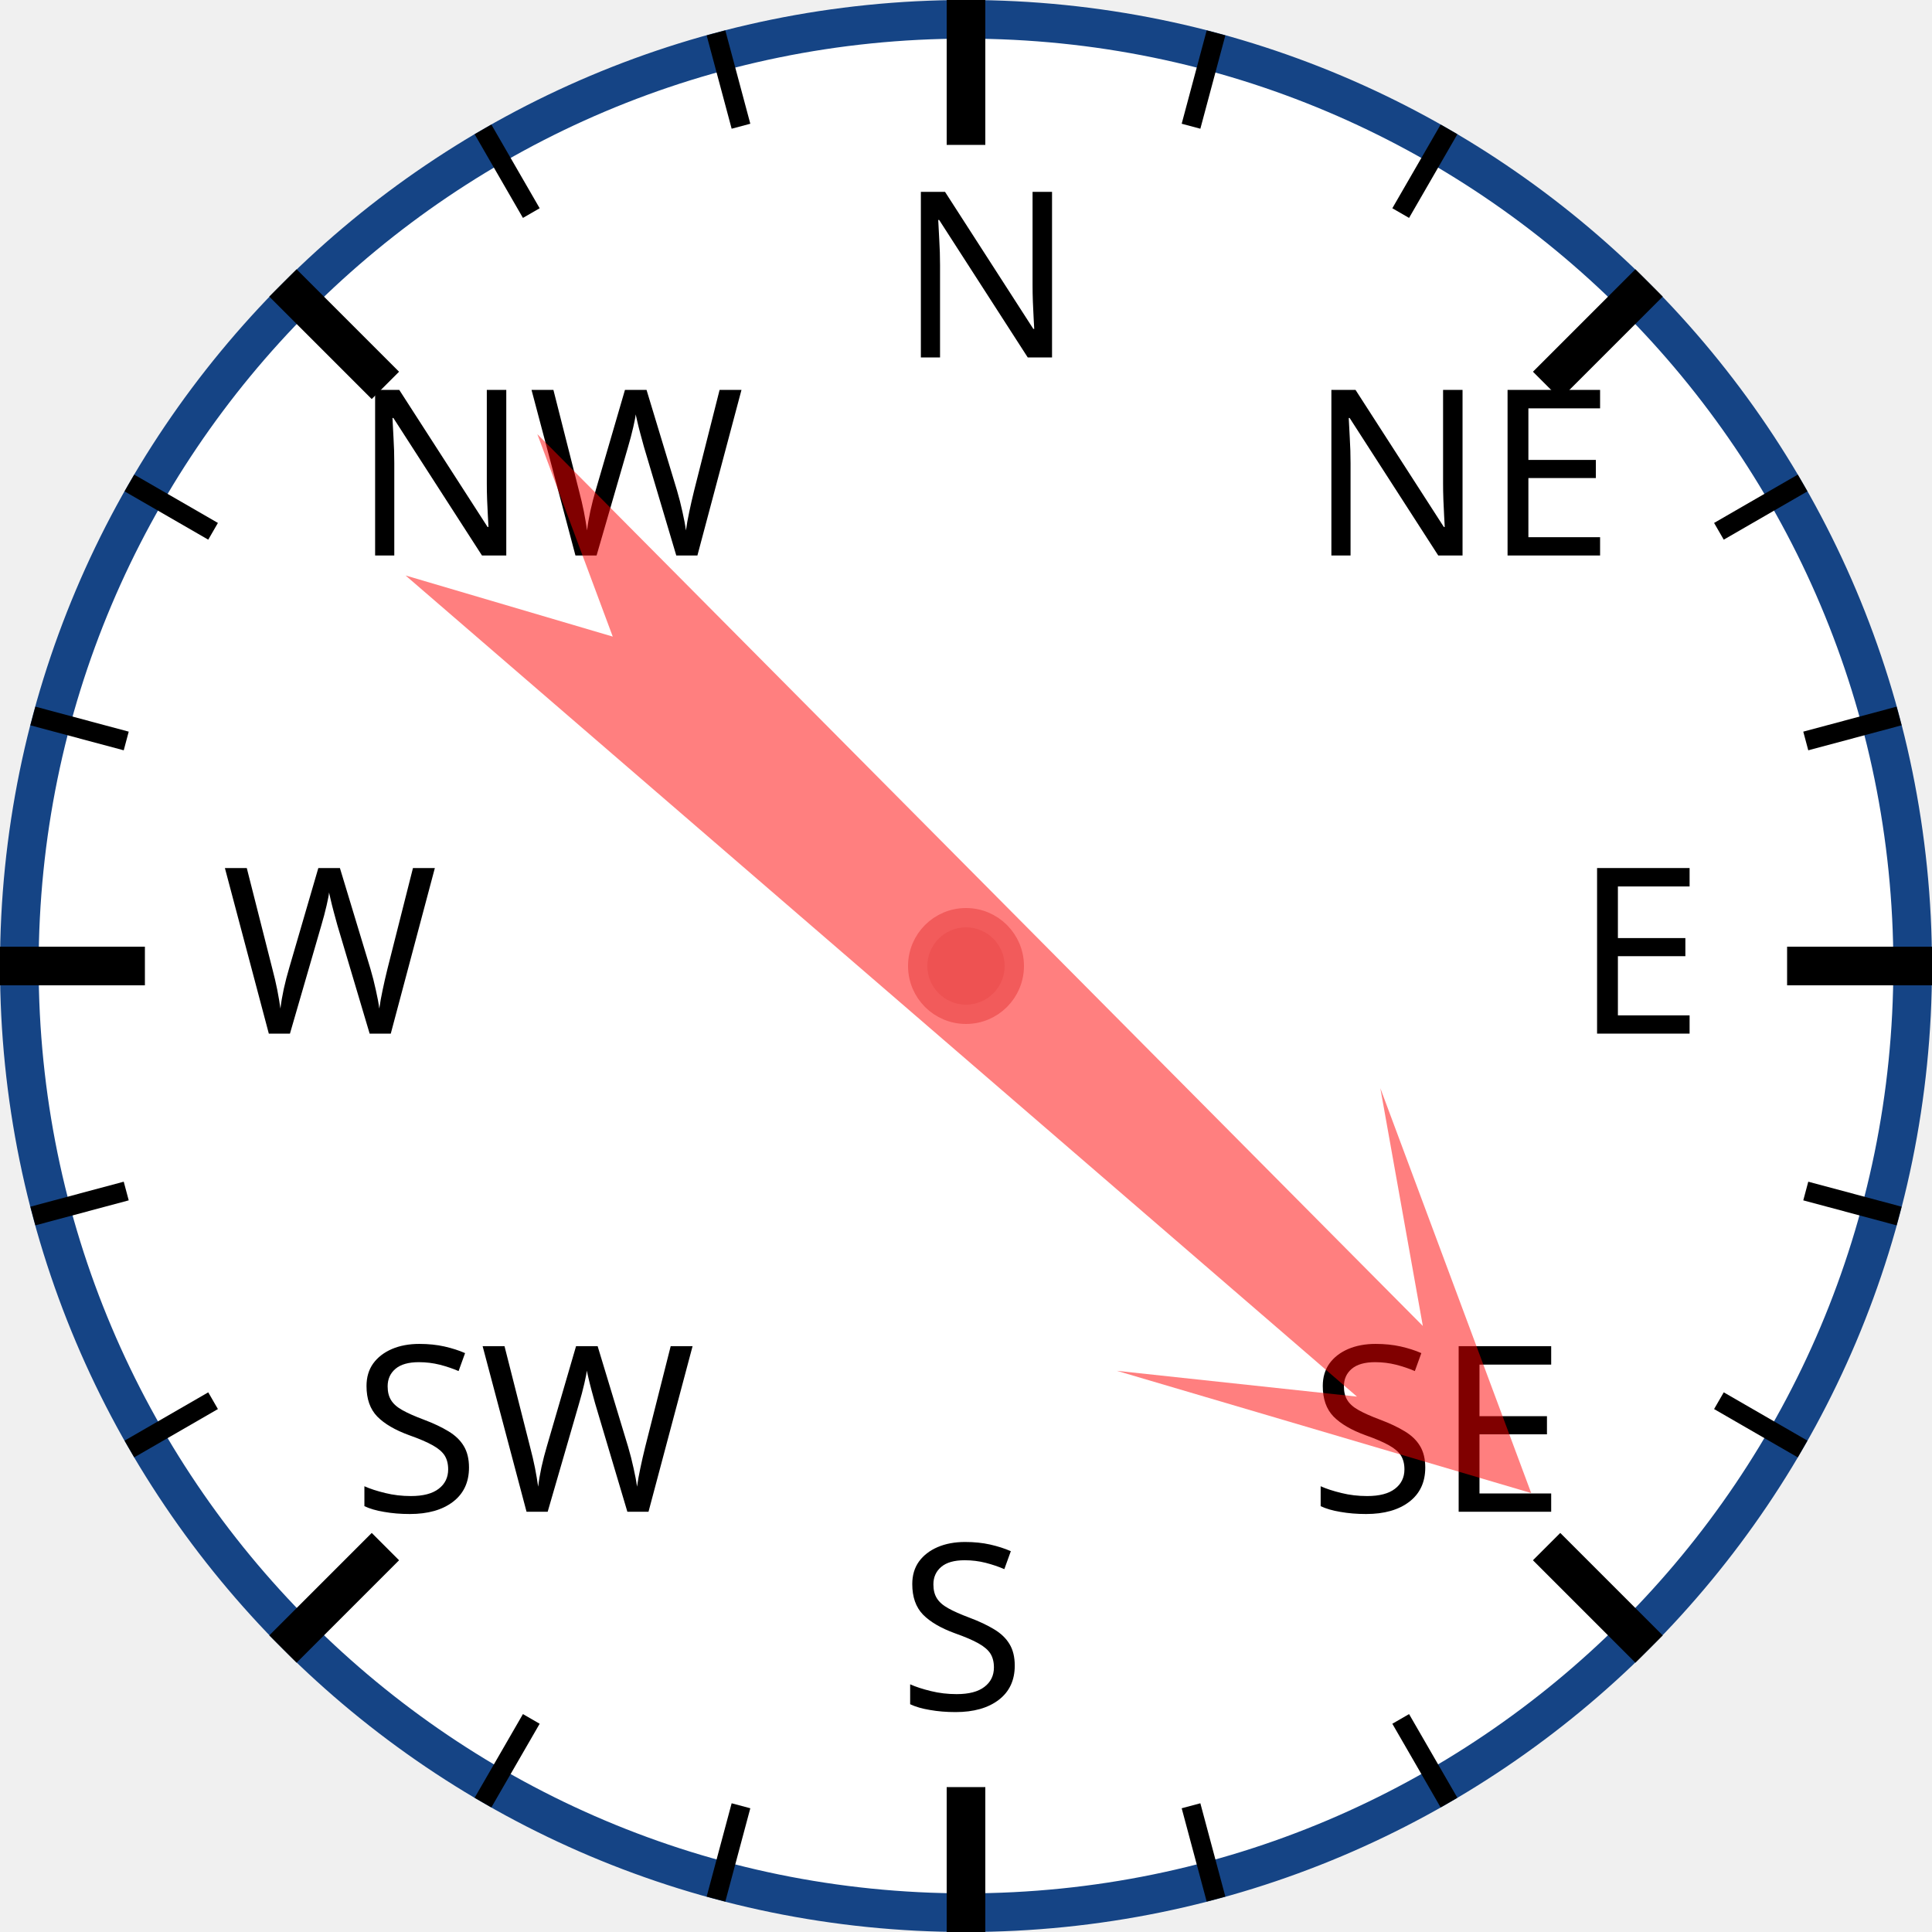
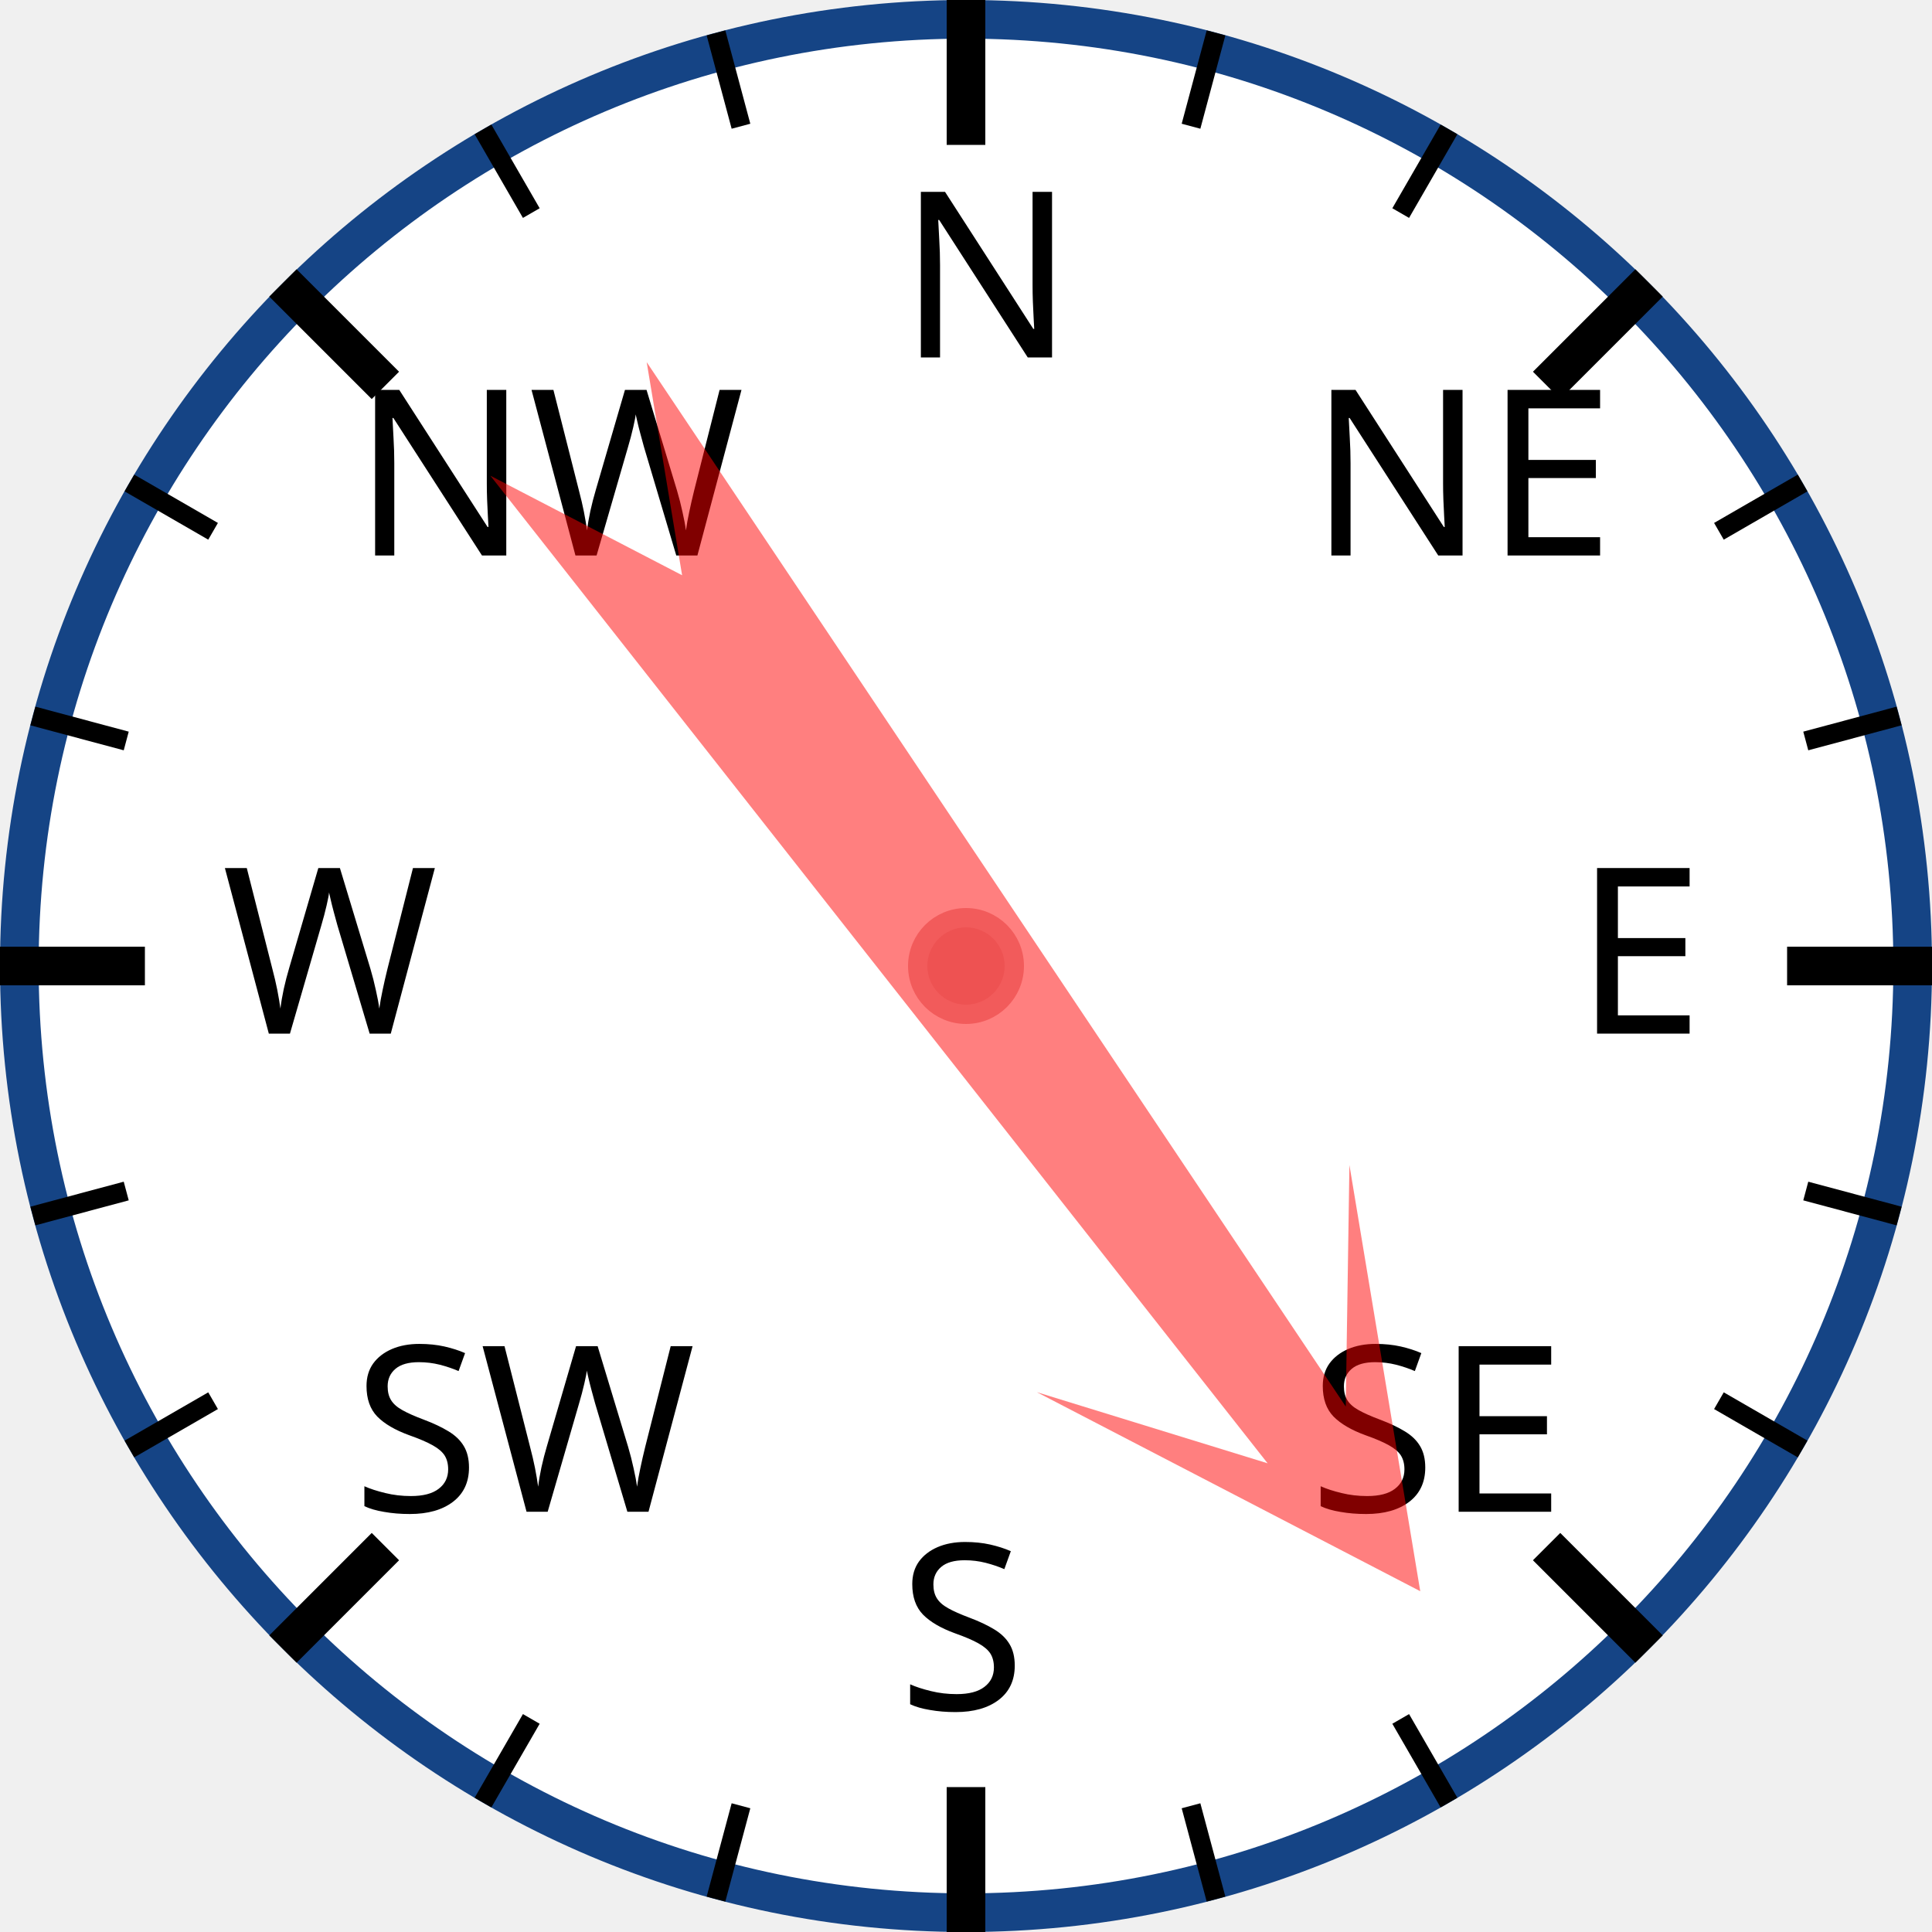
<svg xmlns="http://www.w3.org/2000/svg" width="120px" height="120px" viewBox="0 0 200 200">
  <circle cx="100" cy="100" r="98" style="fill: white; stroke: #154485; stroke-width: 4;" />
  <text x="93.0" y="37.0" style="font-family: sans-serif; font-size: 18pt;">N</text>
  <line x1="100.0" y1="0.0" x2="100.0" y2="15.0" style="stroke: black; stroke-width: 4;" />
  <line x1="74.118" y1="3.407" x2="76.706" y2="13.067" style="stroke: black; stroke-width: 2;" />
  <line x1="50" y1="13.397" x2="55" y2="22.058" style="stroke: black; stroke-width: 2;" />
  <text x="36.503" y="57.503" style="font-family: sans-serif; font-size: 18pt;">NW</text>
  <line x1="29.289" y1="29.289" x2="39.896" y2="39.896" style="stroke: black; stroke-width: 4;" />
  <line x1="13.397" y1="50" x2="22.058" y2="55" style="stroke: black; stroke-width: 2;" />
  <line x1="3.407" y1="74.118" x2="13.067" y2="76.706" style="stroke: black; stroke-width: 2;" />
  <text x="23.0" y="107.0" style="font-family: sans-serif; font-size: 18pt;">W</text>
  <line x1="0.0" y1="100.0" x2="15.0" y2="100.0" style="stroke: black; stroke-width: 4;" />
  <line x1="3.407" y1="125.882" x2="13.067" y2="123.294" style="stroke: black; stroke-width: 2;" />
  <line x1="13.397" y1="150" x2="22.058" y2="145" style="stroke: black; stroke-width: 2;" />
  <text x="36.503" y="156.497" style="font-family: sans-serif; font-size: 18pt;">SW</text>
  <line x1="29.289" y1="170.711" x2="39.896" y2="160.104" style="stroke: black; stroke-width: 4;" />
  <line x1="50" y1="186.603" x2="55" y2="177.942" style="stroke: black; stroke-width: 2;" />
  <line x1="74.118" y1="196.593" x2="76.706" y2="186.933" style="stroke: black; stroke-width: 2;" />
  <text x="93" y="177.0" style="font-family: sans-serif; font-size: 18pt;">S</text>
  <line x1="100" y1="200.0" x2="100" y2="185.0" style="stroke: black; stroke-width: 4;" />
  <line x1="125.882" y1="196.593" x2="123.294" y2="186.933" style="stroke: black; stroke-width: 2;" />
  <line x1="150.0" y1="186.603" x2="145.0" y2="177.942" style="stroke: black; stroke-width: 2;" />
  <text x="135.497" y="156.497" style="font-family: sans-serif; font-size: 18pt;">SE</text>
  <line x1="170.711" y1="170.711" x2="160.104" y2="160.104" style="stroke: black; stroke-width: 4;" />
  <line x1="186.603" y1="150" x2="177.942" y2="145" style="stroke: black; stroke-width: 2;" />
  <line x1="196.593" y1="125.882" x2="186.933" y2="123.294" style="stroke: black; stroke-width: 2;" />
  <text x="163.0" y="107" style="font-family: sans-serif; font-size: 18pt;">E</text>
  <line x1="200.0" y1="100" x2="185.0" y2="100" style="stroke: black; stroke-width: 4;" />
  <line x1="196.593" y1="74.118" x2="186.933" y2="76.706" style="stroke: black; stroke-width: 2;" />
  <line x1="186.603" y1="50" x2="177.942" y2="55" style="stroke: black; stroke-width: 2;" />
  <text x="135.497" y="57.503" style="font-family: sans-serif; font-size: 18pt;">NE</text>
  <line x1="170.711" y1="29.289" x2="160.104" y2="39.896" style="stroke: black; stroke-width: 4;" />
  <line x1="150" y1="13.397" x2="145" y2="22.058" style="stroke: black; stroke-width: 2;" />
  <line x1="125.882" y1="3.407" x2="123.294" y2="13.067" style="stroke: black; stroke-width: 2;" />
-   <polygon points="100 20 120 60 105 40 110 170 100 150 90 170 95 40 80 60" style="fill: red; fill-opacity: 0.5;" transform="rotate(133,100,100)" />
+   <polygon points="100 20 120 60 105 40 110 170 100 150 90 170 95 40 80 60" style="fill: red; fill-opacity: 0.5;" transform="rotate(144,100,100)" />
  <circle cx="100" cy="100" r="5" style="fill: #EE5252; stroke: #F25B5B; stroke-width: 2;" />
</svg>
